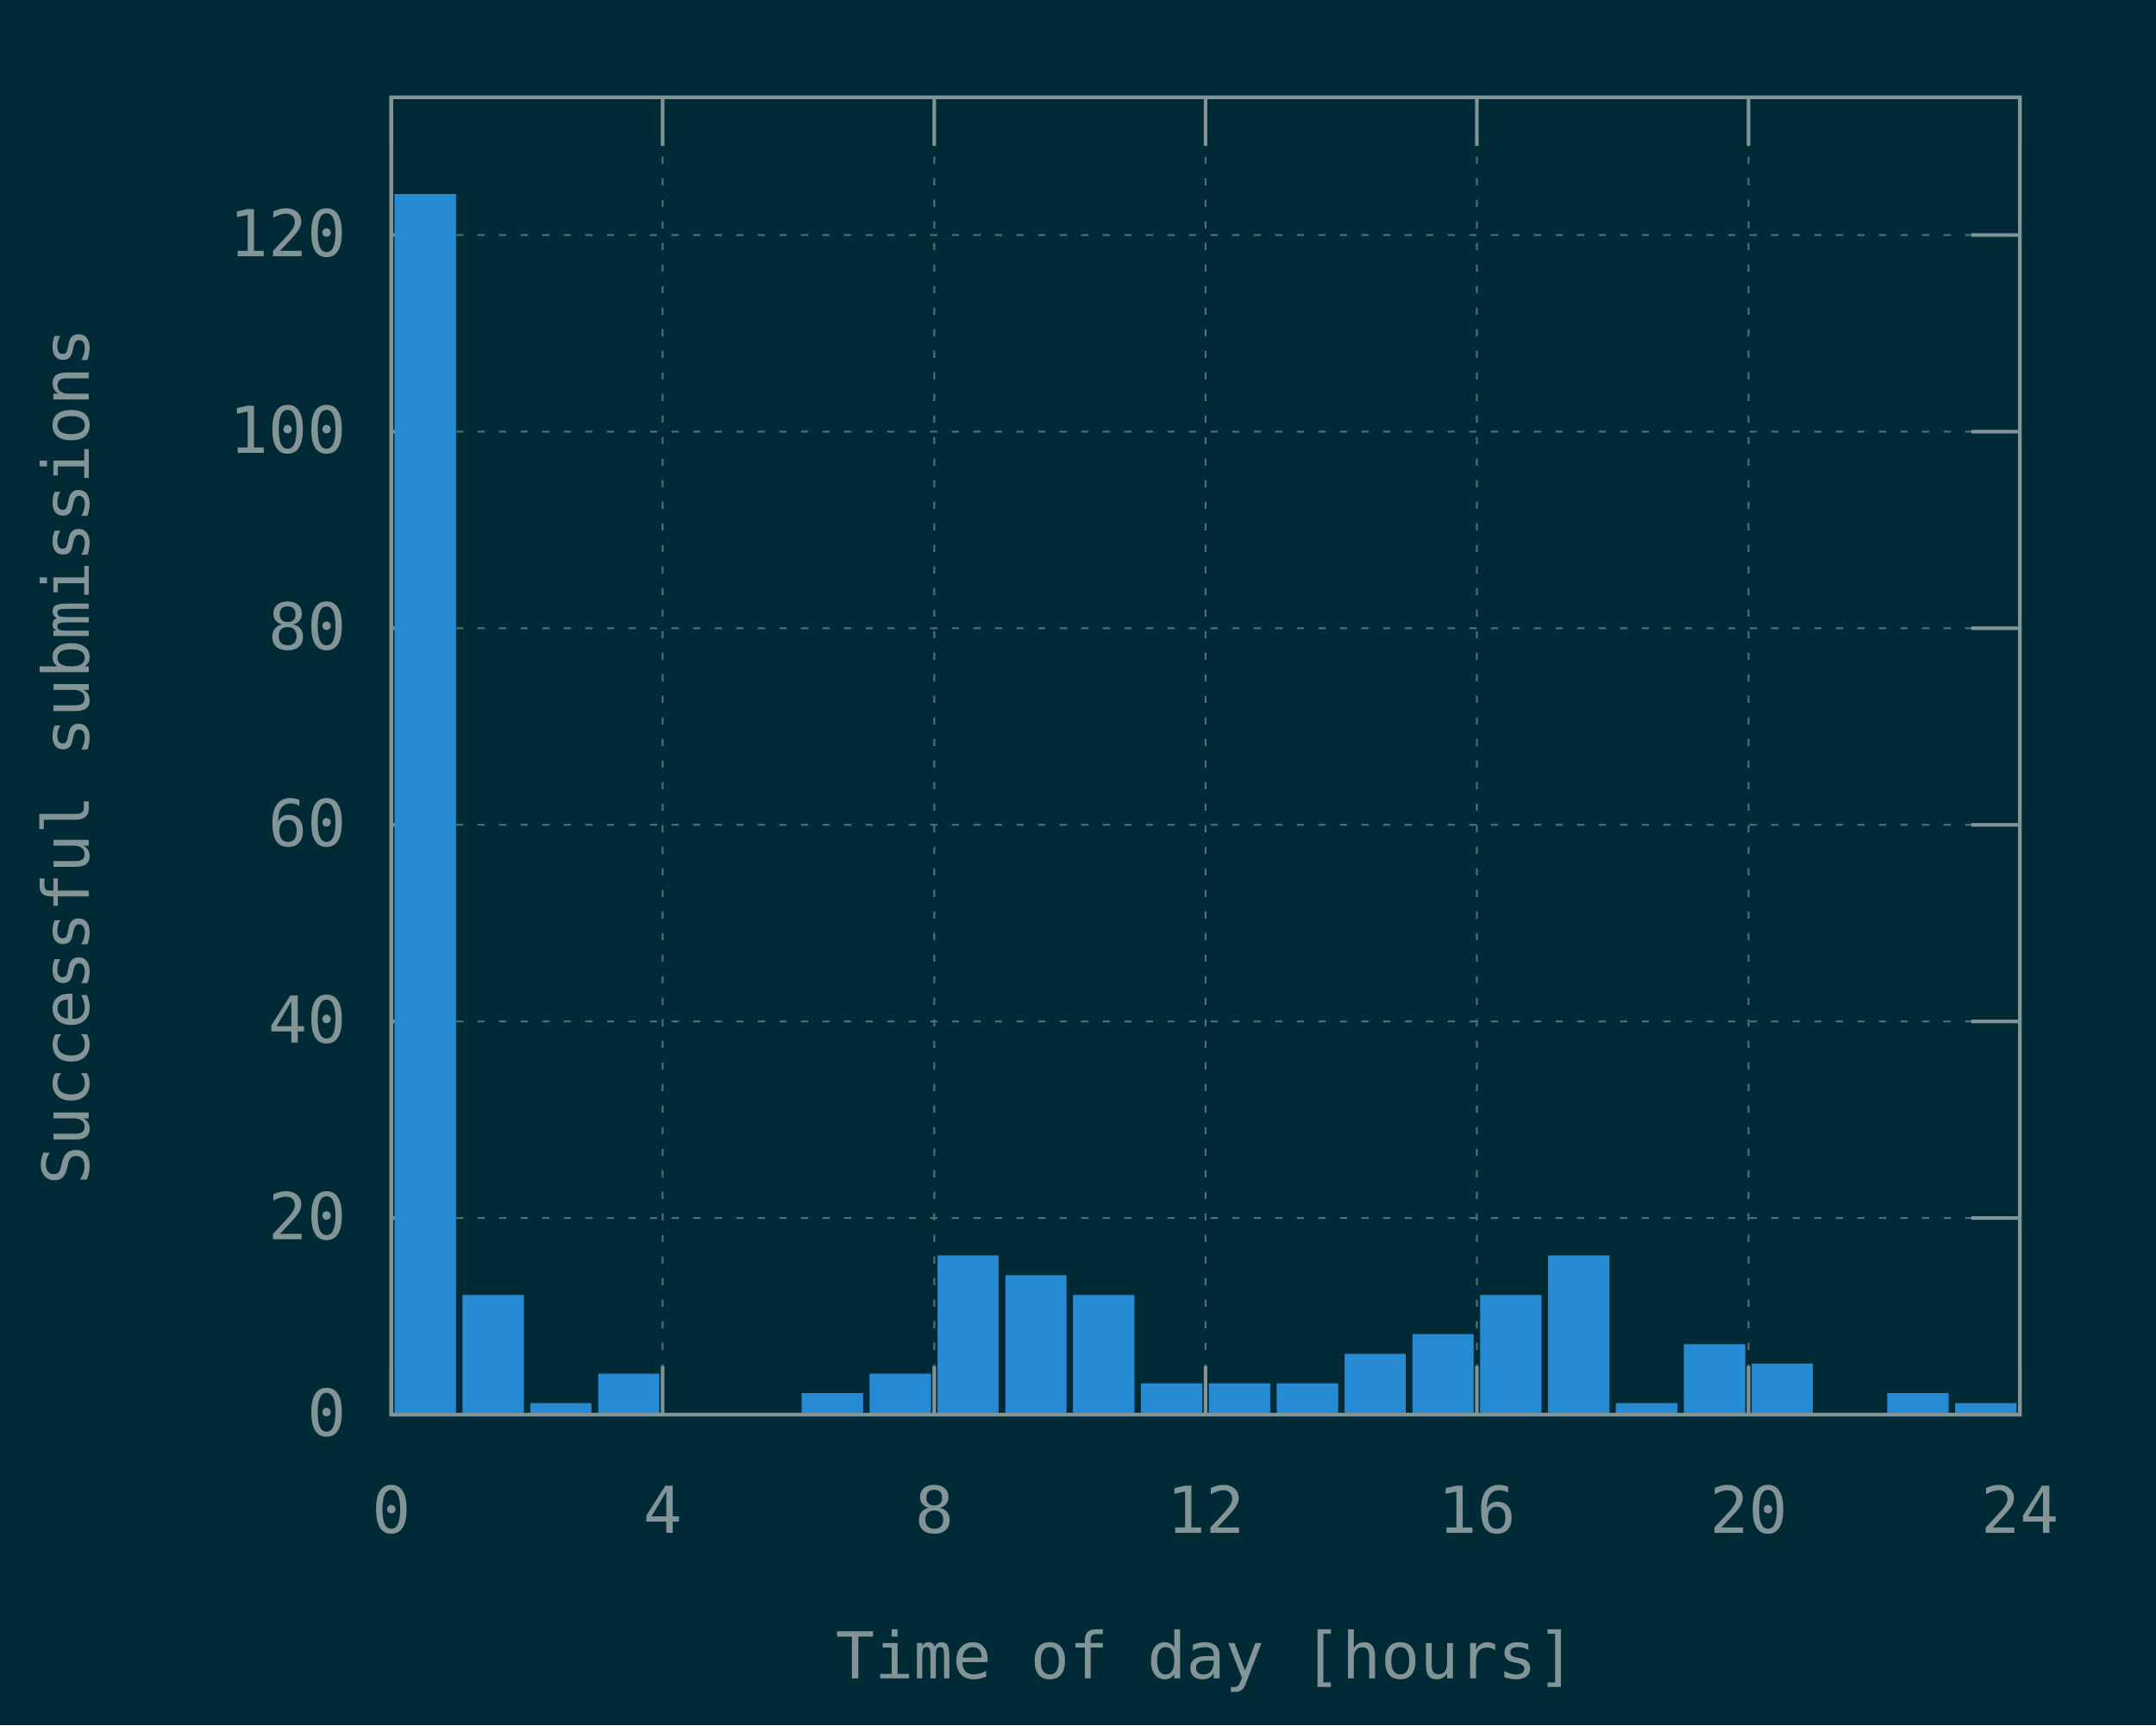
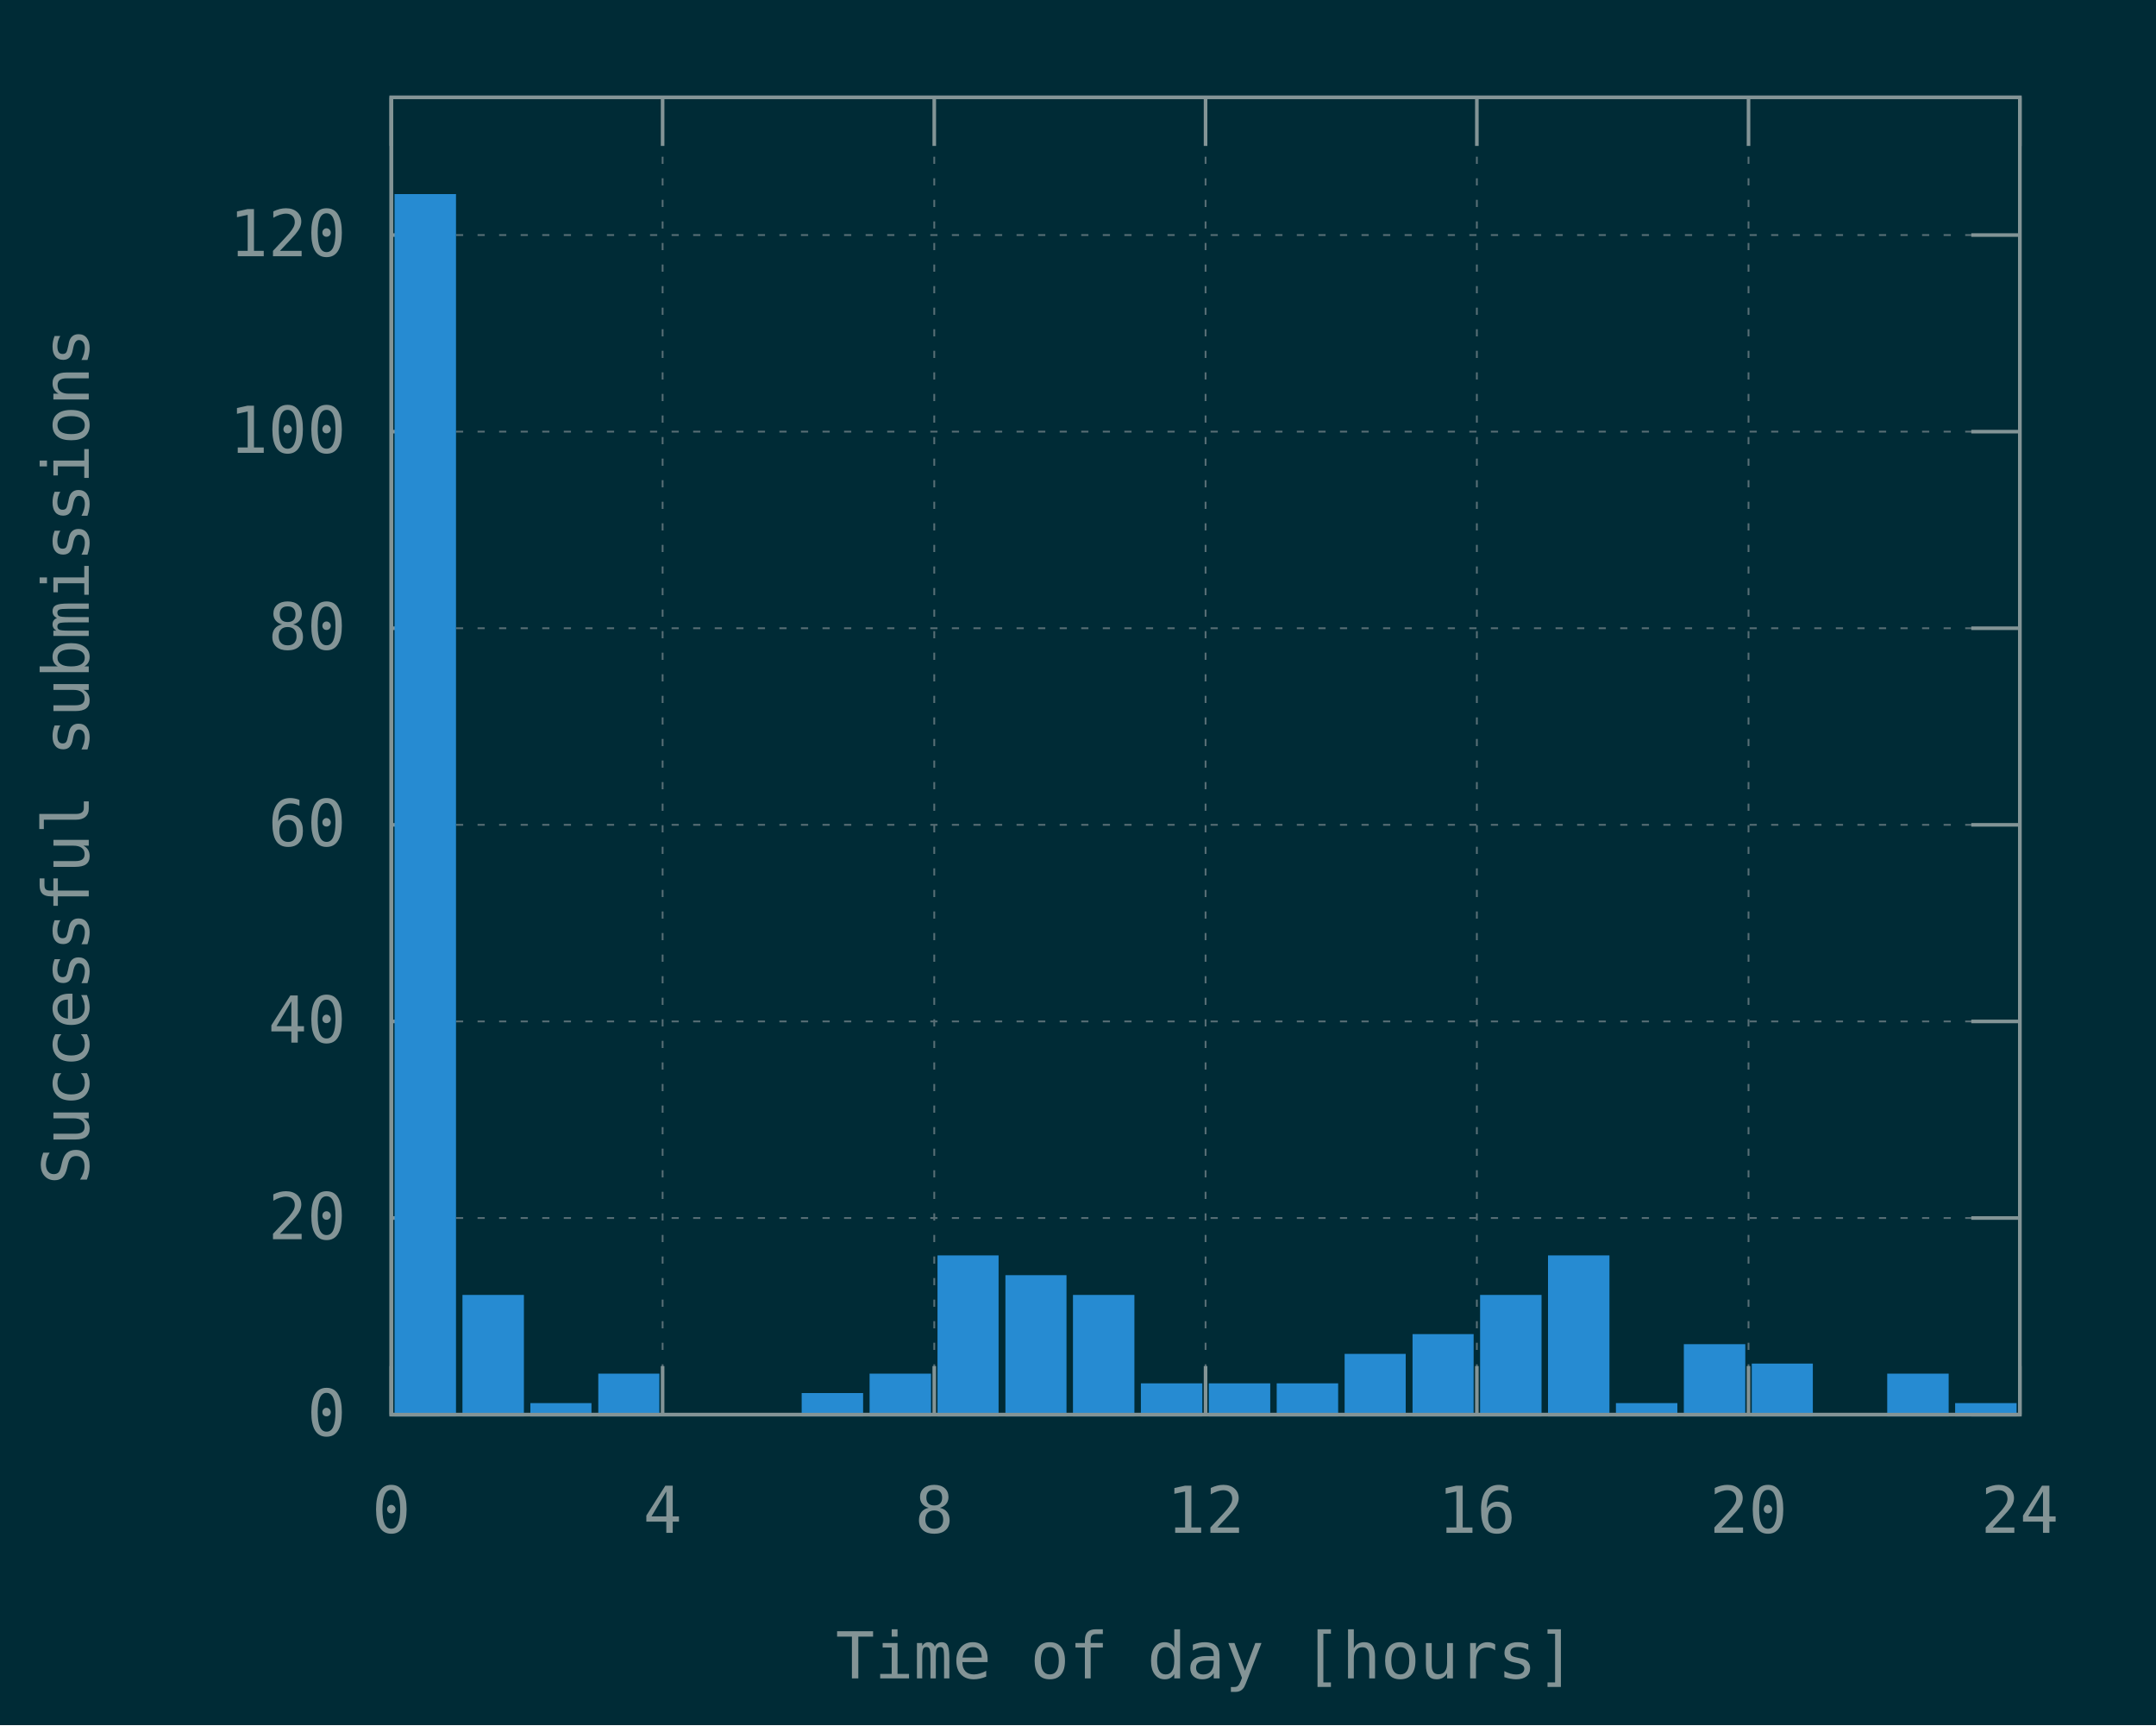
<svg xmlns="http://www.w3.org/2000/svg" xmlns:xlink="http://www.w3.org/1999/xlink" width="600" height="480" viewBox="0 0 600 480">
  <g id="gnuplot_canvas">
    <rect x="0" y="0" width="600" height="480" fill="#002b36" />
    <defs>
      <circle id="gpDot" r="0.5" stroke-width="0.5" stroke="currentColor" />
      <path id="gpPt0" stroke-width="0.148" stroke="currentColor" d="M-1,0 h2 M0,-1 v2" />
      <path id="gpPt1" stroke-width="0.148" stroke="currentColor" d="M-1,-1 L1,1 M1,-1 L-1,1" />
      <path id="gpPt2" stroke-width="0.148" stroke="currentColor" d="M-1,0 L1,0 M0,-1 L0,1 M-1,-1 L1,1 M-1,1 L1,-1" />
      <rect id="gpPt3" stroke-width="0.148" stroke="currentColor" x="-1" y="-1" width="2" height="2" />
      <rect id="gpPt4" stroke-width="0.148" stroke="currentColor" fill="currentColor" x="-1" y="-1" width="2" height="2" />
      <circle id="gpPt5" stroke-width="0.148" stroke="currentColor" cx="0" cy="0" r="1" />
      <use xlink:href="#gpPt5" id="gpPt6" fill="currentColor" stroke="none" />
      <path id="gpPt7" stroke-width="0.148" stroke="currentColor" d="M0,-1.33 L-1.33,0.67 L1.33,0.67 z" />
      <use xlink:href="#gpPt7" id="gpPt8" fill="currentColor" stroke="none" />
      <use xlink:href="#gpPt7" id="gpPt9" stroke="currentColor" transform="rotate(180)" />
      <use xlink:href="#gpPt9" id="gpPt10" fill="currentColor" stroke="none" />
      <use xlink:href="#gpPt3" id="gpPt11" stroke="currentColor" transform="rotate(45)" />
      <use xlink:href="#gpPt11" id="gpPt12" fill="currentColor" stroke="none" />
      <path id="gpPt13" stroke-width="0.148" stroke="currentColor" d="M0,1.330 L1.265,0.411 L0.782,-1.067 L-0.782,-1.076 L-1.265,0.411 z" />
      <use xlink:href="#gpPt13" id="gpPt14" fill="currentColor" stroke="none" />
      <filter id="textbox" filterUnits="objectBoundingBox" x="0" y="0" height="1" width="1">
        <feFlood flood-color="#002B36" flood-opacity="1" result="bgnd" />
        <feComposite in="SourceGraphic" in2="bgnd" operator="atop" />
      </filter>
      <filter id="greybox" filterUnits="objectBoundingBox" x="0" y="0" height="1" width="1">
        <feFlood flood-color="lightgrey" flood-opacity="1" result="grey" />
        <feComposite in="SourceGraphic" in2="grey" operator="atop" />
      </filter>
    </defs>
    <g fill="none" color="#002B36" stroke="currentColor" stroke-width="1.00" stroke-linecap="butt" stroke-linejoin="miter">
</g>
    <g fill="none" color="black" stroke="currentColor" stroke-width="1.00" stroke-linecap="butt" stroke-linejoin="miter">
</g>
    <g fill="none" color="black" stroke="rgb(131, 148, 150)" stroke-width="0.50" stroke-linecap="butt" stroke-linejoin="miter">
</g>
    <g fill="none" color="gray" stroke="currentColor" stroke-width="0.50" stroke-linecap="butt" stroke-linejoin="miter">
      <path stroke="rgb( 88, 110, 117)" stroke-dasharray="2,4" class="gridline" d="M108.9,393.6 L562.1,393.6  " />
    </g>
    <g fill="none" color="gray" stroke="rgb( 88, 110, 117)" stroke-width="1.00" stroke-linecap="butt" stroke-linejoin="miter">
</g>
    <g fill="none" color="black" stroke="currentColor" stroke-width="1.00" stroke-linecap="butt" stroke-linejoin="miter">
      <path stroke="rgb(131, 148, 150)" d="M108.9,393.6 L122.4,393.6 M562.1,393.6 L548.6,393.6  " />
      <g transform="translate(96.3,399.5)" stroke="none" fill="rgb(131,148,150)" font-family="Inconsolata" font-size="18.00" text-anchor="end">
        <text>
          <tspan font-family="Inconsolata"> 0</tspan>
        </text>
      </g>
    </g>
    <g fill="none" color="black" stroke="currentColor" stroke-width="1.00" stroke-linecap="butt" stroke-linejoin="miter">
</g>
    <g fill="none" color="black" stroke="rgb(131, 148, 150)" stroke-width="0.50" stroke-linecap="butt" stroke-linejoin="miter">
</g>
    <g fill="none" color="gray" stroke="currentColor" stroke-width="0.50" stroke-linecap="butt" stroke-linejoin="miter">
      <path stroke="rgb( 88, 110, 117)" stroke-dasharray="2,4" class="gridline" d="M108.9,338.9 L562.1,338.9  " />
    </g>
    <g fill="none" color="gray" stroke="rgb( 88, 110, 117)" stroke-width="1.00" stroke-linecap="butt" stroke-linejoin="miter">
</g>
    <g fill="none" color="black" stroke="currentColor" stroke-width="1.00" stroke-linecap="butt" stroke-linejoin="miter">
      <path stroke="rgb(131, 148, 150)" d="M108.9,338.9 L122.4,338.9 M562.1,338.9 L548.6,338.9  " />
      <g transform="translate(96.3,344.8)" stroke="none" fill="rgb(131,148,150)" font-family="Inconsolata" font-size="18.00" text-anchor="end">
        <text>
          <tspan font-family="Inconsolata"> 20</tspan>
        </text>
      </g>
    </g>
    <g fill="none" color="black" stroke="currentColor" stroke-width="1.00" stroke-linecap="butt" stroke-linejoin="miter">
</g>
    <g fill="none" color="black" stroke="rgb(131, 148, 150)" stroke-width="0.50" stroke-linecap="butt" stroke-linejoin="miter">
</g>
    <g fill="none" color="gray" stroke="currentColor" stroke-width="0.50" stroke-linecap="butt" stroke-linejoin="miter">
      <path stroke="rgb( 88, 110, 117)" stroke-dasharray="2,4" class="gridline" d="M108.9,284.2 L562.1,284.2  " />
    </g>
    <g fill="none" color="gray" stroke="rgb( 88, 110, 117)" stroke-width="1.00" stroke-linecap="butt" stroke-linejoin="miter">
</g>
    <g fill="none" color="black" stroke="currentColor" stroke-width="1.00" stroke-linecap="butt" stroke-linejoin="miter">
      <path stroke="rgb(131, 148, 150)" d="M108.9,284.2 L122.4,284.2 M562.1,284.2 L548.6,284.2  " />
      <g transform="translate(96.3,290.1)" stroke="none" fill="rgb(131,148,150)" font-family="Inconsolata" font-size="18.00" text-anchor="end">
        <text>
          <tspan font-family="Inconsolata"> 40</tspan>
        </text>
      </g>
    </g>
    <g fill="none" color="black" stroke="currentColor" stroke-width="1.00" stroke-linecap="butt" stroke-linejoin="miter">
</g>
    <g fill="none" color="black" stroke="rgb(131, 148, 150)" stroke-width="0.50" stroke-linecap="butt" stroke-linejoin="miter">
</g>
    <g fill="none" color="gray" stroke="currentColor" stroke-width="0.50" stroke-linecap="butt" stroke-linejoin="miter">
      <path stroke="rgb( 88, 110, 117)" stroke-dasharray="2,4" class="gridline" d="M108.9,229.5 L562.1,229.5  " />
    </g>
    <g fill="none" color="gray" stroke="rgb( 88, 110, 117)" stroke-width="1.00" stroke-linecap="butt" stroke-linejoin="miter">
</g>
    <g fill="none" color="black" stroke="currentColor" stroke-width="1.00" stroke-linecap="butt" stroke-linejoin="miter">
      <path stroke="rgb(131, 148, 150)" d="M108.9,229.5 L122.4,229.5 M562.1,229.5 L548.6,229.5  " />
      <g transform="translate(96.3,235.4)" stroke="none" fill="rgb(131,148,150)" font-family="Inconsolata" font-size="18.00" text-anchor="end">
        <text>
          <tspan font-family="Inconsolata"> 60</tspan>
        </text>
      </g>
    </g>
    <g fill="none" color="black" stroke="currentColor" stroke-width="1.00" stroke-linecap="butt" stroke-linejoin="miter">
</g>
    <g fill="none" color="black" stroke="rgb(131, 148, 150)" stroke-width="0.50" stroke-linecap="butt" stroke-linejoin="miter">
</g>
    <g fill="none" color="gray" stroke="currentColor" stroke-width="0.50" stroke-linecap="butt" stroke-linejoin="miter">
      <path stroke="rgb( 88, 110, 117)" stroke-dasharray="2,4" class="gridline" d="M108.9,174.8 L562.1,174.8  " />
    </g>
    <g fill="none" color="gray" stroke="rgb( 88, 110, 117)" stroke-width="1.00" stroke-linecap="butt" stroke-linejoin="miter">
</g>
    <g fill="none" color="black" stroke="currentColor" stroke-width="1.00" stroke-linecap="butt" stroke-linejoin="miter">
      <path stroke="rgb(131, 148, 150)" d="M108.9,174.8 L122.4,174.8 M562.1,174.8 L548.6,174.8  " />
      <g transform="translate(96.3,180.7)" stroke="none" fill="rgb(131,148,150)" font-family="Inconsolata" font-size="18.00" text-anchor="end">
        <text>
          <tspan font-family="Inconsolata"> 80</tspan>
        </text>
      </g>
    </g>
    <g fill="none" color="black" stroke="currentColor" stroke-width="1.00" stroke-linecap="butt" stroke-linejoin="miter">
</g>
    <g fill="none" color="black" stroke="rgb(131, 148, 150)" stroke-width="0.50" stroke-linecap="butt" stroke-linejoin="miter">
</g>
    <g fill="none" color="gray" stroke="currentColor" stroke-width="0.50" stroke-linecap="butt" stroke-linejoin="miter">
      <path stroke="rgb( 88, 110, 117)" stroke-dasharray="2,4" class="gridline" d="M108.9,120.1 L562.1,120.1  " />
    </g>
    <g fill="none" color="gray" stroke="rgb( 88, 110, 117)" stroke-width="1.00" stroke-linecap="butt" stroke-linejoin="miter">
</g>
    <g fill="none" color="black" stroke="currentColor" stroke-width="1.00" stroke-linecap="butt" stroke-linejoin="miter">
      <path stroke="rgb(131, 148, 150)" d="M108.9,120.1 L122.4,120.1 M562.1,120.1 L548.6,120.1  " />
      <g transform="translate(96.3,126.0)" stroke="none" fill="rgb(131,148,150)" font-family="Inconsolata" font-size="18.00" text-anchor="end">
        <text>
          <tspan font-family="Inconsolata"> 100</tspan>
        </text>
      </g>
    </g>
    <g fill="none" color="black" stroke="currentColor" stroke-width="1.00" stroke-linecap="butt" stroke-linejoin="miter">
</g>
    <g fill="none" color="black" stroke="rgb(131, 148, 150)" stroke-width="0.50" stroke-linecap="butt" stroke-linejoin="miter">
</g>
    <g fill="none" color="gray" stroke="currentColor" stroke-width="0.50" stroke-linecap="butt" stroke-linejoin="miter">
      <path stroke="rgb( 88, 110, 117)" stroke-dasharray="2,4" class="gridline" d="M108.9,65.4 L562.1,65.4  " />
    </g>
    <g fill="none" color="gray" stroke="rgb( 88, 110, 117)" stroke-width="1.00" stroke-linecap="butt" stroke-linejoin="miter">
</g>
    <g fill="none" color="black" stroke="currentColor" stroke-width="1.00" stroke-linecap="butt" stroke-linejoin="miter">
      <path stroke="rgb(131, 148, 150)" d="M108.9,65.4 L122.4,65.4 M562.1,65.4 L548.6,65.4  " />
      <g transform="translate(96.3,71.3)" stroke="none" fill="rgb(131,148,150)" font-family="Inconsolata" font-size="18.00" text-anchor="end">
        <text>
          <tspan font-family="Inconsolata"> 120</tspan>
        </text>
      </g>
    </g>
    <g fill="none" color="black" stroke="currentColor" stroke-width="1.00" stroke-linecap="butt" stroke-linejoin="miter">
</g>
    <g fill="none" color="black" stroke="rgb(131, 148, 150)" stroke-width="0.50" stroke-linecap="butt" stroke-linejoin="miter">
</g>
    <g fill="none" color="gray" stroke="currentColor" stroke-width="0.50" stroke-linecap="butt" stroke-linejoin="miter">
      <path stroke="rgb( 88, 110, 117)" stroke-dasharray="2,4" class="gridline" d="M108.9,393.6 L108.9,27.1  " />
    </g>
    <g fill="none" color="gray" stroke="rgb( 88, 110, 117)" stroke-width="1.00" stroke-linecap="butt" stroke-linejoin="miter">
</g>
    <g fill="none" color="black" stroke="currentColor" stroke-width="1.00" stroke-linecap="butt" stroke-linejoin="miter">
      <path stroke="rgb(131, 148, 150)" d="M108.9,393.6 L108.9,380.1 M108.9,27.1 L108.9,40.6  " />
      <g transform="translate(108.9,426.5)" stroke="none" fill="rgb(131,148,150)" font-family="Inconsolata" font-size="18.00" text-anchor="middle">
        <text>
          <tspan font-family="Inconsolata"> 0</tspan>
        </text>
      </g>
    </g>
    <g fill="none" color="black" stroke="currentColor" stroke-width="1.00" stroke-linecap="butt" stroke-linejoin="miter">
</g>
    <g fill="none" color="black" stroke="rgb(131, 148, 150)" stroke-width="0.50" stroke-linecap="butt" stroke-linejoin="miter">
</g>
    <g fill="none" color="gray" stroke="currentColor" stroke-width="0.50" stroke-linecap="butt" stroke-linejoin="miter">
      <path stroke="rgb( 88, 110, 117)" stroke-dasharray="2,4" class="gridline" d="M184.4,393.6 L184.4,27.1  " />
    </g>
    <g fill="none" color="gray" stroke="rgb( 88, 110, 117)" stroke-width="1.00" stroke-linecap="butt" stroke-linejoin="miter">
</g>
    <g fill="none" color="black" stroke="currentColor" stroke-width="1.00" stroke-linecap="butt" stroke-linejoin="miter">
      <path stroke="rgb(131, 148, 150)" d="M184.4,393.6 L184.4,380.1 M184.4,27.1 L184.4,40.6  " />
      <g transform="translate(184.4,426.5)" stroke="none" fill="rgb(131,148,150)" font-family="Inconsolata" font-size="18.00" text-anchor="middle">
        <text>
          <tspan font-family="Inconsolata"> 4</tspan>
        </text>
      </g>
    </g>
    <g fill="none" color="black" stroke="currentColor" stroke-width="1.00" stroke-linecap="butt" stroke-linejoin="miter">
</g>
    <g fill="none" color="black" stroke="rgb(131, 148, 150)" stroke-width="0.50" stroke-linecap="butt" stroke-linejoin="miter">
</g>
    <g fill="none" color="gray" stroke="currentColor" stroke-width="0.50" stroke-linecap="butt" stroke-linejoin="miter">
      <path stroke="rgb( 88, 110, 117)" stroke-dasharray="2,4" class="gridline" d="M260.0,393.6 L260.0,27.1  " />
    </g>
    <g fill="none" color="gray" stroke="rgb( 88, 110, 117)" stroke-width="1.00" stroke-linecap="butt" stroke-linejoin="miter">
</g>
    <g fill="none" color="black" stroke="currentColor" stroke-width="1.00" stroke-linecap="butt" stroke-linejoin="miter">
      <path stroke="rgb(131, 148, 150)" d="M260.0,393.6 L260.0,380.1 M260.0,27.1 L260.0,40.6  " />
      <g transform="translate(260.0,426.5)" stroke="none" fill="rgb(131,148,150)" font-family="Inconsolata" font-size="18.00" text-anchor="middle">
        <text>
          <tspan font-family="Inconsolata"> 8</tspan>
        </text>
      </g>
    </g>
    <g fill="none" color="black" stroke="currentColor" stroke-width="1.00" stroke-linecap="butt" stroke-linejoin="miter">
</g>
    <g fill="none" color="black" stroke="rgb(131, 148, 150)" stroke-width="0.50" stroke-linecap="butt" stroke-linejoin="miter">
</g>
    <g fill="none" color="gray" stroke="currentColor" stroke-width="0.50" stroke-linecap="butt" stroke-linejoin="miter">
      <path stroke="rgb( 88, 110, 117)" stroke-dasharray="2,4" class="gridline" d="M335.5,393.6 L335.5,27.1  " />
    </g>
    <g fill="none" color="gray" stroke="rgb( 88, 110, 117)" stroke-width="1.00" stroke-linecap="butt" stroke-linejoin="miter">
</g>
    <g fill="none" color="black" stroke="currentColor" stroke-width="1.00" stroke-linecap="butt" stroke-linejoin="miter">
      <path stroke="rgb(131, 148, 150)" d="M335.5,393.6 L335.5,380.1 M335.5,27.1 L335.5,40.6  " />
      <g transform="translate(335.5,426.5)" stroke="none" fill="rgb(131,148,150)" font-family="Inconsolata" font-size="18.00" text-anchor="middle">
        <text>
          <tspan font-family="Inconsolata"> 12</tspan>
        </text>
      </g>
    </g>
    <g fill="none" color="black" stroke="currentColor" stroke-width="1.00" stroke-linecap="butt" stroke-linejoin="miter">
</g>
    <g fill="none" color="black" stroke="rgb(131, 148, 150)" stroke-width="0.50" stroke-linecap="butt" stroke-linejoin="miter">
</g>
    <g fill="none" color="gray" stroke="currentColor" stroke-width="0.50" stroke-linecap="butt" stroke-linejoin="miter">
      <path stroke="rgb( 88, 110, 117)" stroke-dasharray="2,4" class="gridline" d="M411.0,393.6 L411.0,27.1  " />
    </g>
    <g fill="none" color="gray" stroke="rgb( 88, 110, 117)" stroke-width="1.00" stroke-linecap="butt" stroke-linejoin="miter">
</g>
    <g fill="none" color="black" stroke="currentColor" stroke-width="1.00" stroke-linecap="butt" stroke-linejoin="miter">
      <path stroke="rgb(131, 148, 150)" d="M411.0,393.6 L411.0,380.1 M411.0,27.1 L411.0,40.6  " />
      <g transform="translate(411.0,426.5)" stroke="none" fill="rgb(131,148,150)" font-family="Inconsolata" font-size="18.00" text-anchor="middle">
        <text>
          <tspan font-family="Inconsolata"> 16</tspan>
        </text>
      </g>
    </g>
    <g fill="none" color="black" stroke="currentColor" stroke-width="1.00" stroke-linecap="butt" stroke-linejoin="miter">
</g>
    <g fill="none" color="black" stroke="rgb(131, 148, 150)" stroke-width="0.50" stroke-linecap="butt" stroke-linejoin="miter">
</g>
    <g fill="none" color="gray" stroke="currentColor" stroke-width="0.50" stroke-linecap="butt" stroke-linejoin="miter">
      <path stroke="rgb( 88, 110, 117)" stroke-dasharray="2,4" class="gridline" d="M486.6,393.6 L486.6,40.6 L486.6,27.1  " />
    </g>
    <g fill="none" color="gray" stroke="rgb( 88, 110, 117)" stroke-width="1.00" stroke-linecap="butt" stroke-linejoin="miter">
</g>
    <g fill="none" color="black" stroke="currentColor" stroke-width="1.00" stroke-linecap="butt" stroke-linejoin="miter">
      <path stroke="rgb(131, 148, 150)" d="M486.6,393.6 L486.6,380.1 M486.6,27.1 L486.6,40.6  " />
      <g transform="translate(486.6,426.5)" stroke="none" fill="rgb(131,148,150)" font-family="Inconsolata" font-size="18.00" text-anchor="middle">
        <text>
          <tspan font-family="Inconsolata"> 20</tspan>
        </text>
      </g>
    </g>
    <g fill="none" color="black" stroke="currentColor" stroke-width="1.00" stroke-linecap="butt" stroke-linejoin="miter">
</g>
    <g fill="none" color="black" stroke="rgb(131, 148, 150)" stroke-width="0.50" stroke-linecap="butt" stroke-linejoin="miter">
</g>
    <g fill="none" color="gray" stroke="currentColor" stroke-width="0.50" stroke-linecap="butt" stroke-linejoin="miter">
      <path stroke="rgb( 88, 110, 117)" stroke-dasharray="2,4" class="gridline" d="M562.1,393.6 L562.1,27.1  " />
    </g>
    <g fill="none" color="gray" stroke="rgb( 88, 110, 117)" stroke-width="1.00" stroke-linecap="butt" stroke-linejoin="miter">
</g>
    <g fill="none" color="black" stroke="currentColor" stroke-width="1.00" stroke-linecap="butt" stroke-linejoin="miter">
      <path stroke="rgb(131, 148, 150)" d="M562.1,393.6 L562.1,380.1 M562.1,27.1 L562.1,40.6  " />
      <g transform="translate(562.1,426.5)" stroke="none" fill="rgb(131,148,150)" font-family="Inconsolata" font-size="18.00" text-anchor="middle">
        <text>
          <tspan font-family="Inconsolata"> 24</tspan>
        </text>
      </g>
    </g>
    <g fill="none" color="black" stroke="currentColor" stroke-width="1.00" stroke-linecap="butt" stroke-linejoin="miter">
</g>
    <g fill="none" color="black" stroke="currentColor" stroke-width="1.00" stroke-linecap="butt" stroke-linejoin="miter">
      <path stroke="rgb(131, 148, 150)" d="M108.9,27.1 L108.9,393.6 L562.1,393.6 L562.1,27.1 L108.9,27.1 Z  " />
    </g>
    <g fill="none" color="black" stroke="currentColor" stroke-width="1.00" stroke-linecap="butt" stroke-linejoin="miter">
      <g transform="translate(24.7,210.4) rotate(270)" stroke="none" fill="rgb(131,148,150)" font-family="Inconsolata" font-size="18.00" text-anchor="middle">
        <text>
          <tspan font-family="Inconsolata">Successful submissions</tspan>
        </text>
      </g>
    </g>
    <g fill="none" color="black" stroke="currentColor" stroke-width="1.00" stroke-linecap="butt" stroke-linejoin="miter">
      <g transform="translate(335.5,467.0)" stroke="none" fill="rgb(131,148,150)" font-family="Inconsolata" font-size="18.00" text-anchor="middle">
        <text>
          <tspan font-family="Inconsolata">Time of day [hours]</tspan>
        </text>
      </g>
    </g>
    <g fill="none" color="black" stroke="currentColor" stroke-width="1.00" stroke-linecap="butt" stroke-linejoin="miter">
</g>
    <g id="gnuplot_plot_1">
      <g fill="none" color="black" stroke="currentColor" stroke-width="1.00" stroke-linecap="butt" stroke-linejoin="miter">
        <g stroke="none" shape-rendering="crispEdges">
          <polygon fill="rgb( 38, 139, 210)" points="110.3,393.6 126.5,393.6 126.5,54.4 110.3,54.4 " />
        </g>
        <path stroke="rgb( 38, 139, 210)" d="M110.3,393.6 L110.3,54.5 L126.4,54.5 L126.4,393.6 L110.3,393.6 Z  " />
        <g stroke="none" shape-rendering="crispEdges">
          <polygon fill="rgb( 38, 139, 210)" points="129.2,393.6 145.4,393.6 145.4,360.7 129.2,360.7 " />
        </g>
        <path stroke="rgb( 38, 139, 210)" d="M129.2,393.6 L129.2,360.8 L145.3,360.8 L145.3,393.6 L129.2,393.6 Z  " />
        <g stroke="none" shape-rendering="crispEdges">
          <polygon fill="rgb( 38, 139, 210)" points="148.1,393.6 164.2,393.6 164.2,390.8 148.1,390.8 " />
        </g>
        <path stroke="rgb( 38, 139, 210)" d="M148.1,393.6 L148.1,390.9 L164.1,390.9 L164.1,393.6 L148.1,393.6 Z  " />
        <g stroke="none" shape-rendering="crispEdges">
          <polygon fill="rgb( 38, 139, 210)" points="167.0,393.6 183.1,393.6 183.1,382.6 167.0,382.6 " />
        </g>
        <path stroke="rgb( 38, 139, 210)" d="M167.0,393.6 L167.0,382.7 L183.0,382.7 L183.0,393.6 L167.0,393.6 Z  " />
        <g stroke="none" shape-rendering="crispEdges">
          <polygon fill="rgb( 38, 139, 210)" points="223.6,393.6 239.8,393.6 239.8,388.0 223.6,388.0 " />
        </g>
        <path stroke="rgb( 38, 139, 210)" d="M223.6,393.6 L223.6,388.1 L239.7,388.1 L239.7,393.6 L223.6,393.6 Z  " />
        <g stroke="none" shape-rendering="crispEdges">
          <polygon fill="rgb( 38, 139, 210)" points="242.5,393.6 258.7,393.6 258.7,382.6 242.5,382.6 " />
        </g>
        <path stroke="rgb( 38, 139, 210)" d="M242.5,393.6 L242.5,382.7 L258.6,382.7 L258.6,393.6 L242.5,393.6 Z  " />
        <g stroke="none" shape-rendering="crispEdges">
          <polygon fill="rgb( 38, 139, 210)" points="261.4,393.6 277.5,393.6 277.5,349.7 261.4,349.7 " />
        </g>
        <path stroke="rgb( 38, 139, 210)" d="M261.4,393.6 L261.4,349.8 L277.4,349.8 L277.4,393.6 L261.4,393.6 Z  " />
        <g stroke="none" shape-rendering="crispEdges">
          <polygon fill="rgb( 38, 139, 210)" points="280.3,393.6 296.4,393.6 296.4,355.2 280.3,355.2 " />
        </g>
        <path stroke="rgb( 38, 139, 210)" d="M280.3,393.6 L280.3,355.3 L296.3,355.3 L296.3,393.6 L280.3,393.6 Z  " />
        <g stroke="none" shape-rendering="crispEdges">
          <polygon fill="rgb( 38, 139, 210)" points="299.1,393.6 315.3,393.6 315.3,360.7 299.1,360.7 " />
        </g>
        <path stroke="rgb( 38, 139, 210)" d="M299.1,393.6 L299.1,360.8 L315.2,360.8 L315.2,393.6 L299.1,393.6 Z  " />
        <g stroke="none" shape-rendering="crispEdges">
          <polygon fill="rgb( 38, 139, 210)" points="318.0,393.6 334.2,393.6 334.2,385.3 318.0,385.3 " />
        </g>
        <path stroke="rgb( 38, 139, 210)" d="M318.0,393.6 L318.0,385.4 L334.1,385.4 L334.1,393.6 L318.0,393.6 Z  " />
        <g stroke="none" shape-rendering="crispEdges">
          <polygon fill="rgb( 38, 139, 210)" points="336.9,393.6 353.1,393.6 353.1,385.3 336.9,385.3 " />
        </g>
        <path stroke="rgb( 38, 139, 210)" d="M336.9,393.6 L336.9,385.4 L353.0,385.4 L353.0,393.6 L336.9,393.6 Z  " />
        <g stroke="none" shape-rendering="crispEdges">
          <polygon fill="rgb( 38, 139, 210)" points="355.8,393.6 372.0,393.6 372.0,385.3 355.8,385.3 " />
        </g>
        <path stroke="rgb( 38, 139, 210)" d="M355.8,393.6 L355.8,385.4 L371.9,385.4 L371.9,393.6 L355.8,393.6 Z  " />
        <g stroke="none" shape-rendering="crispEdges">
          <polygon fill="rgb( 38, 139, 210)" points="374.7,393.6 390.8,393.6 390.8,377.1 374.7,377.1 " />
        </g>
        <path stroke="rgb( 38, 139, 210)" d="M374.7,393.6 L374.7,377.2 L390.7,377.2 L390.7,393.6 L374.7,393.6 Z  " />
        <g stroke="none" shape-rendering="crispEdges">
          <polygon fill="rgb( 38, 139, 210)" points="393.6,393.6 409.7,393.6 409.7,371.6 393.6,371.6 " />
        </g>
        <path stroke="rgb( 38, 139, 210)" d="M393.6,393.6 L393.6,371.7 L409.6,371.7 L409.6,393.6 L393.6,393.6 Z  " />
        <g stroke="none" shape-rendering="crispEdges">
          <polygon fill="rgb( 38, 139, 210)" points="412.4,393.6 428.6,393.6 428.6,360.7 412.4,360.7 " />
        </g>
        <path stroke="rgb( 38, 139, 210)" d="M412.4,393.6 L412.4,360.8 L428.5,360.8 L428.5,393.6 L412.4,393.6 Z  " />
        <g stroke="none" shape-rendering="crispEdges">
          <polygon fill="rgb( 38, 139, 210)" points="431.3,393.6 447.5,393.6 447.5,349.7 431.3,349.7 " />
        </g>
        <path stroke="rgb( 38, 139, 210)" d="M431.3,393.6 L431.3,349.8 L447.4,349.8 L447.4,393.6 L431.3,393.6 Z  " />
        <g stroke="none" shape-rendering="crispEdges">
          <polygon fill="rgb( 38, 139, 210)" points="450.2,393.6 466.4,393.6 466.4,390.8 450.2,390.8 " />
        </g>
        <path stroke="rgb( 38, 139, 210)" d="M450.2,393.6 L450.2,390.9 L466.3,390.9 L466.3,393.6 L450.2,393.6 Z  " />
        <g stroke="none" shape-rendering="crispEdges">
          <polygon fill="rgb( 38, 139, 210)" points="469.1,393.6 485.3,393.6 485.3,374.4 469.1,374.4 " />
        </g>
        <path stroke="rgb( 38, 139, 210)" d="M469.1,393.6 L469.1,374.5 L485.2,374.5 L485.2,393.6 L469.1,393.6 Z  " />
        <g stroke="none" shape-rendering="crispEdges">
          <polygon fill="rgb( 38, 139, 210)" points="488.0,393.6 504.1,393.6 504.1,379.8 488.0,379.8 " />
        </g>
        <path stroke="rgb( 38, 139, 210)" d="M488.0,393.6 L488.0,379.9 L504.0,379.9 L504.0,393.6 L488.0,393.6 Z  " />
        <g stroke="none" shape-rendering="crispEdges">
-           <polygon fill="rgb( 38, 139, 210)" points="525.7,393.6 541.9,393.6 541.9,388.0 525.7,388.0 " />
-         </g>
-         <path stroke="rgb( 38, 139, 210)" d="M525.7,393.6 L525.7,388.1 L541.8,388.1 L541.8,393.6 L525.7,393.6 Z  " />
+           <polygon fill="rgb( 38, 139, 210)" points="525.7,393.6 541.9,393.6 541.9,382.6 525.7,382.6 " />
+         </g>
+         <path stroke="rgb( 38, 139, 210)" d="M525.7,393.6 L525.7,382.7 L541.8,382.7 L541.8,393.6 L525.7,393.6 Z  " />
        <g stroke="none" shape-rendering="crispEdges">
          <polygon fill="rgb( 38, 139, 210)" points="544.6,393.6 560.8,393.6 560.8,390.8 544.6,390.8 " />
        </g>
        <path stroke="rgb( 38, 139, 210)" d="M544.6,393.6 L544.6,390.9 L560.7,390.9 L560.7,393.6 L544.6,393.6 Z  " />
      </g>
    </g>
    <g fill="none" color="#002B36" stroke="rgb( 38, 139, 210)" stroke-width="2.00" stroke-linecap="butt" stroke-linejoin="miter">
</g>
    <g fill="none" color="black" stroke="currentColor" stroke-width="2.00" stroke-linecap="butt" stroke-linejoin="miter">
</g>
    <g fill="none" color="black" stroke="black" stroke-width="1.00" stroke-linecap="butt" stroke-linejoin="miter">
</g>
    <g fill="none" color="black" stroke="currentColor" stroke-width="1.00" stroke-linecap="butt" stroke-linejoin="miter">
      <path stroke="rgb(131, 148, 150)" d="M108.9,27.1 L108.9,393.6 L562.1,393.6 L562.1,27.1 L108.9,27.1 Z  " />
    </g>
    <g fill="none" color="black" stroke="currentColor" stroke-width="1.00" stroke-linecap="butt" stroke-linejoin="miter">
</g>
  </g>
</svg>
